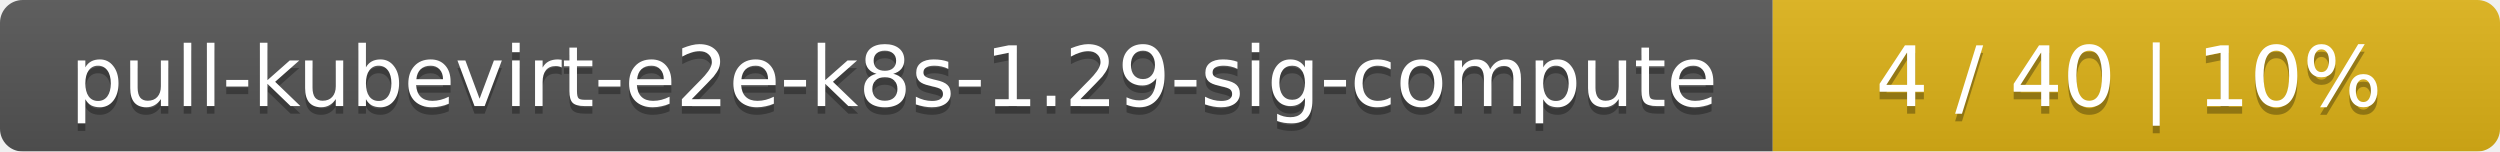
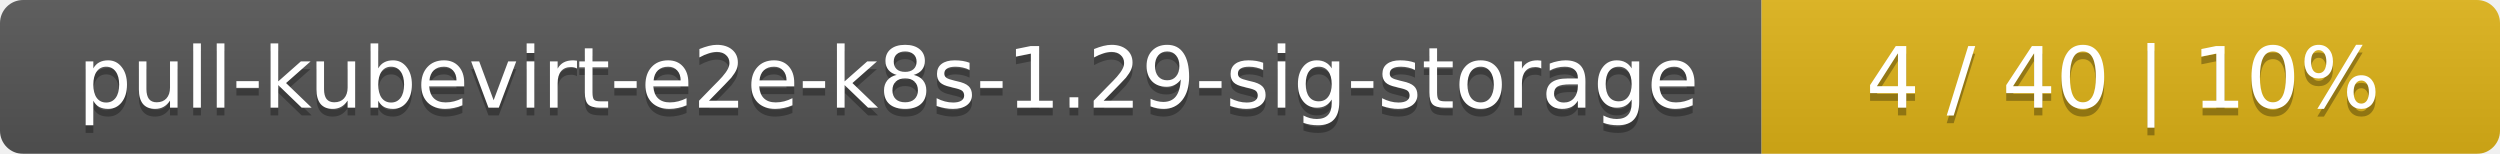
- <svg xmlns="http://www.w3.org/2000/svg" width="330" height="20">
+ <svg xmlns="http://www.w3.org/2000/svg" width="325" height="20">
  <linearGradient id="smooth" x2="0" y2="100%">
    <stop offset="0" stop-color="#bbb" stop-opacity=".1" />
    <stop offset="1" stop-opacity=".1" />
  </linearGradient>
  <mask id="round">
-     <rect width="330" height="20" rx="3" fill="#fff" />
+     <rect width="325" height="20" rx="3" fill="#fff" />
  </mask>
  <g mask="url(#round)">
-     <rect width="234" height="20" fill="#555" />
-     <rect x="234" width="96" height="20" fill="#dfb317" />
-     <rect width="330" height="20" fill="url(#smooth)" />
+     <rect width="229" height="20" fill="#555" />
+     <rect x="229" width="96" height="20" fill="#dfb317" />
+     <rect width="325" height="20" fill="url(#smooth)" />
  </g>
  <g fill="#fff" text-anchor="middle" font-family="DejaVu Sans,Verdana,Geneva,sans-serif" font-size="11">
-     <text x="118" y="15" fill="#010101" fill-opacity=".3">pull-kubevirt-e2e-k8s-1.29-sig-compute</text>
-     <text x="118" y="14">pull-kubevirt-e2e-k8s-1.29-sig-compute</text>
-     <text x="281" y="15" fill="#010101" fill-opacity=".3">4 / 40    |    10%</text>
-     <text x="281" y="14">4 / 40    |    10%</text>
+     <text x="115.5" y="15" fill="#010101" fill-opacity=".3">pull-kubevirt-e2e-k8s-1.29-sig-storage</text>
+     <text x="115.5" y="14">pull-kubevirt-e2e-k8s-1.29-sig-storage</text>
+     <text x="276" y="15" fill="#010101" fill-opacity=".3">4 / 40    |    10%</text>
+     <text x="276" y="14">4 / 40    |    10%</text>
  </g>
</svg>
